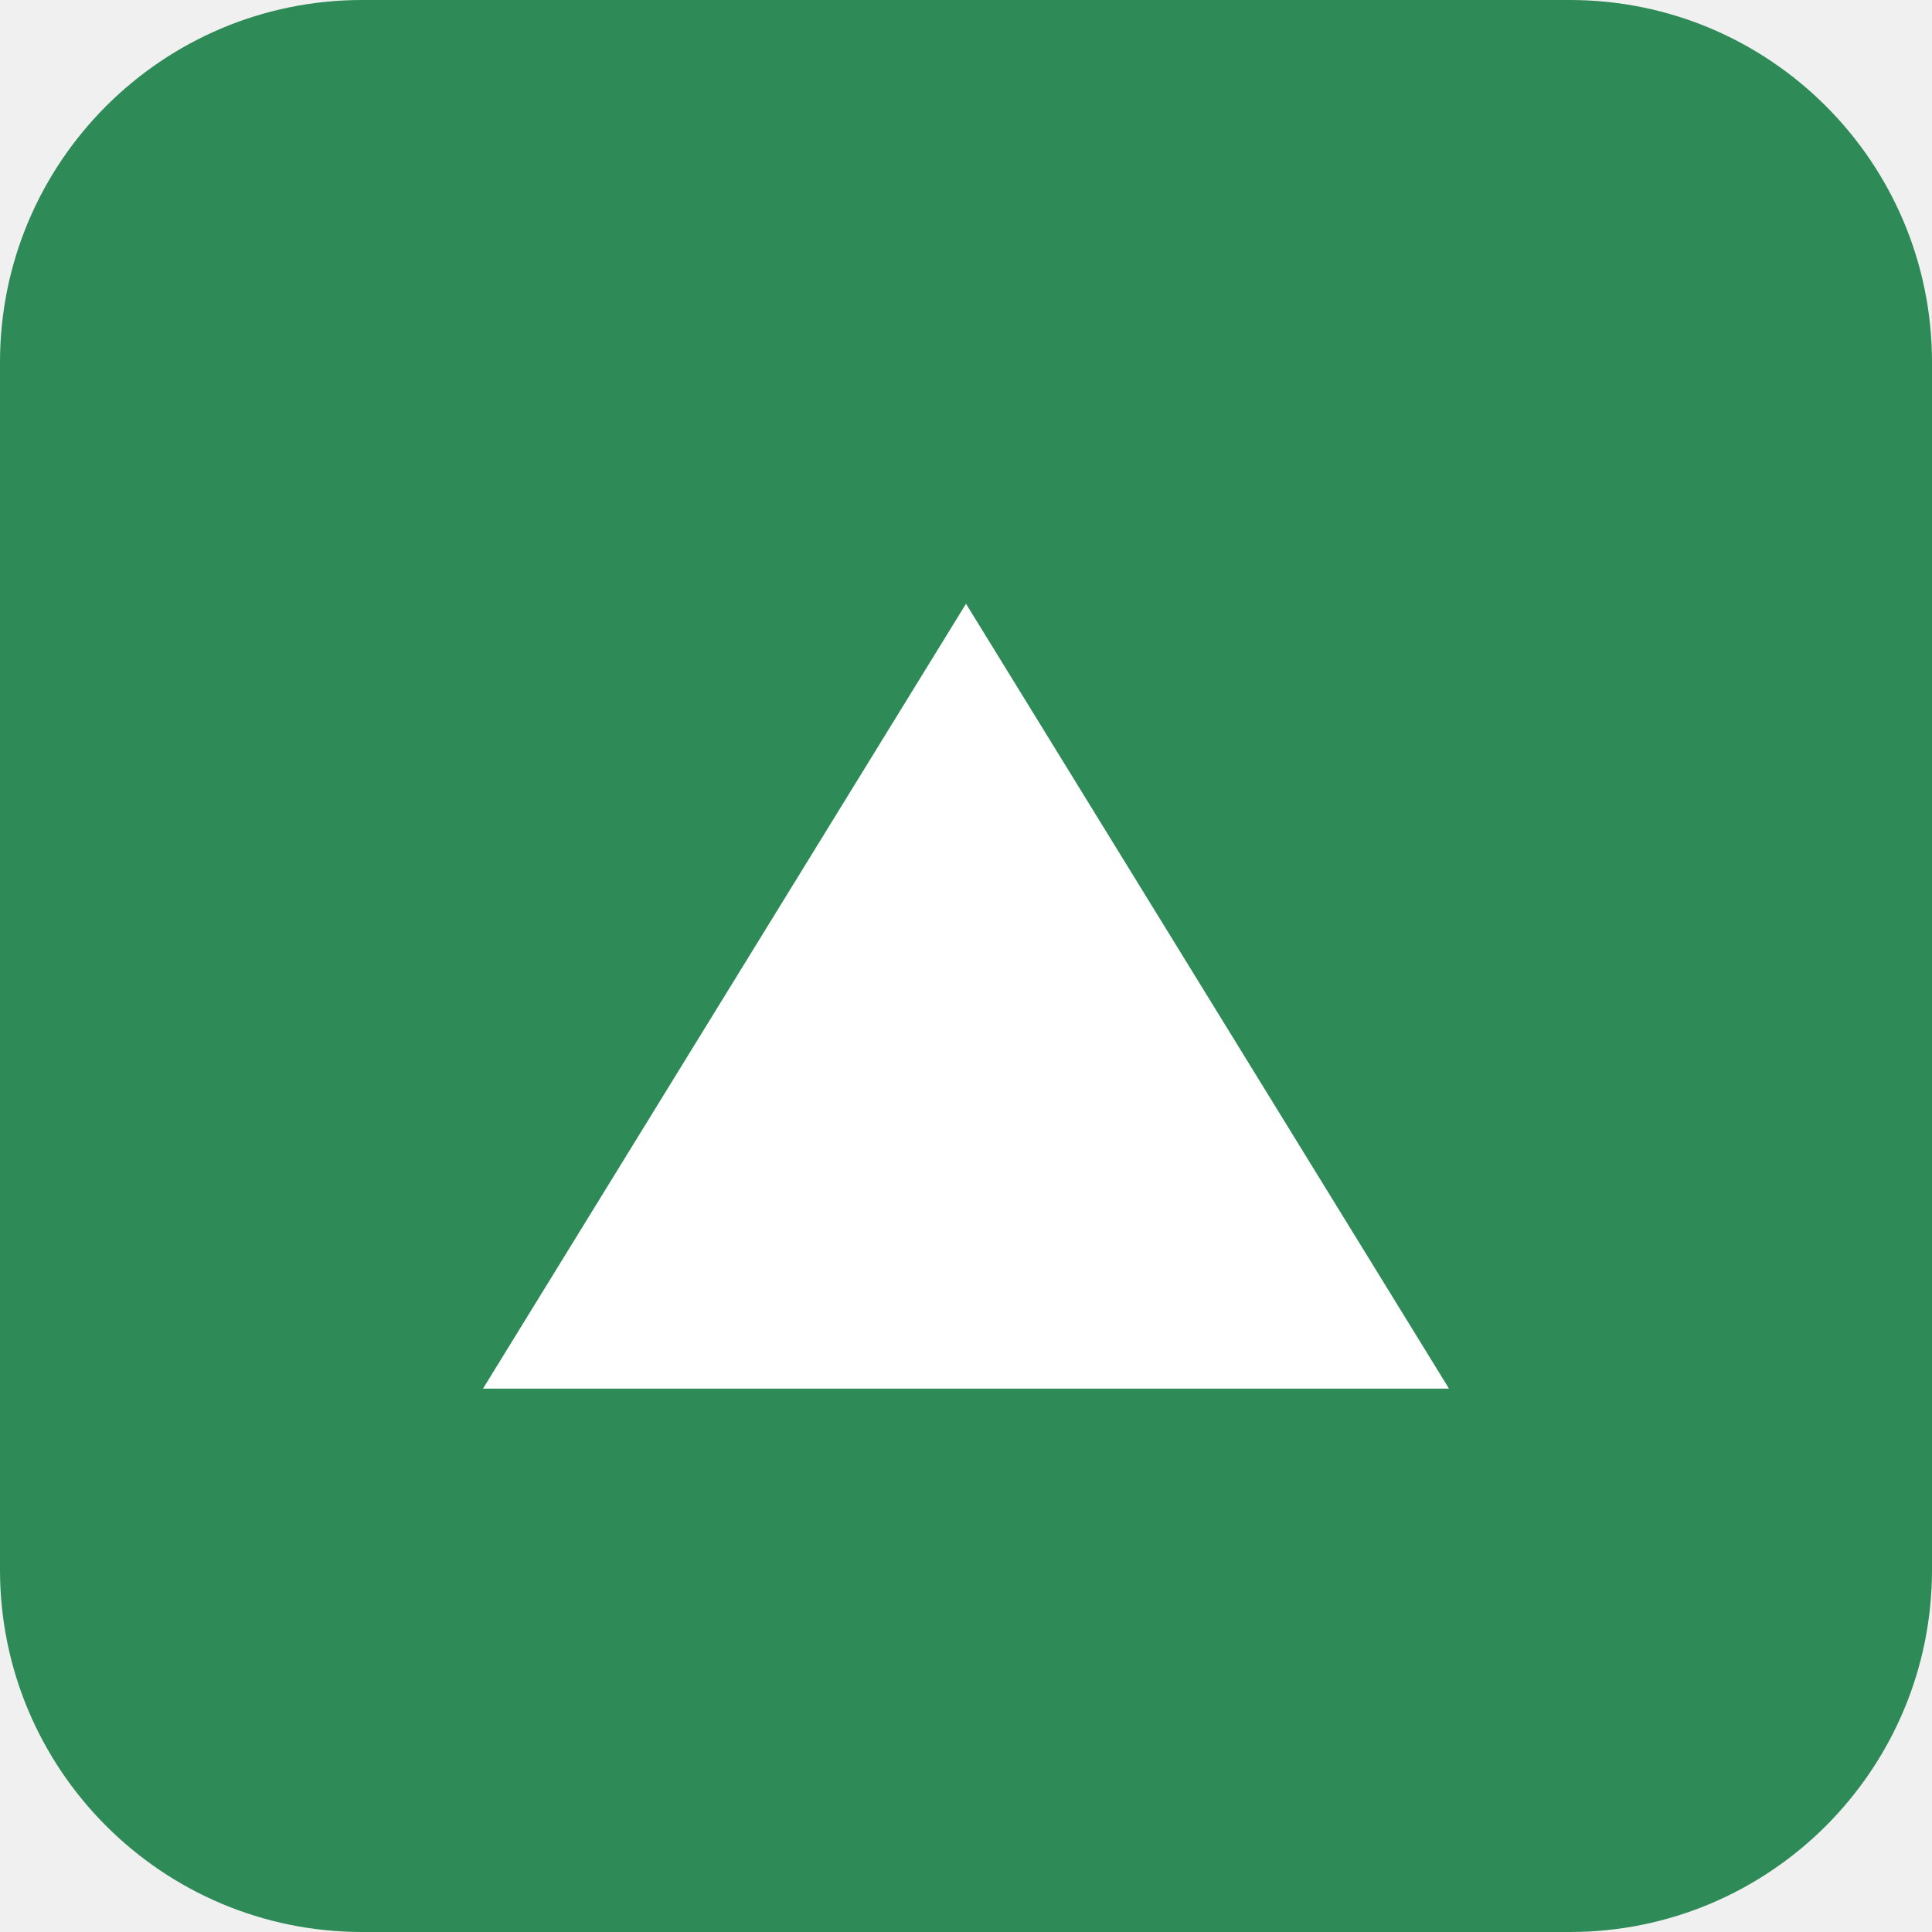
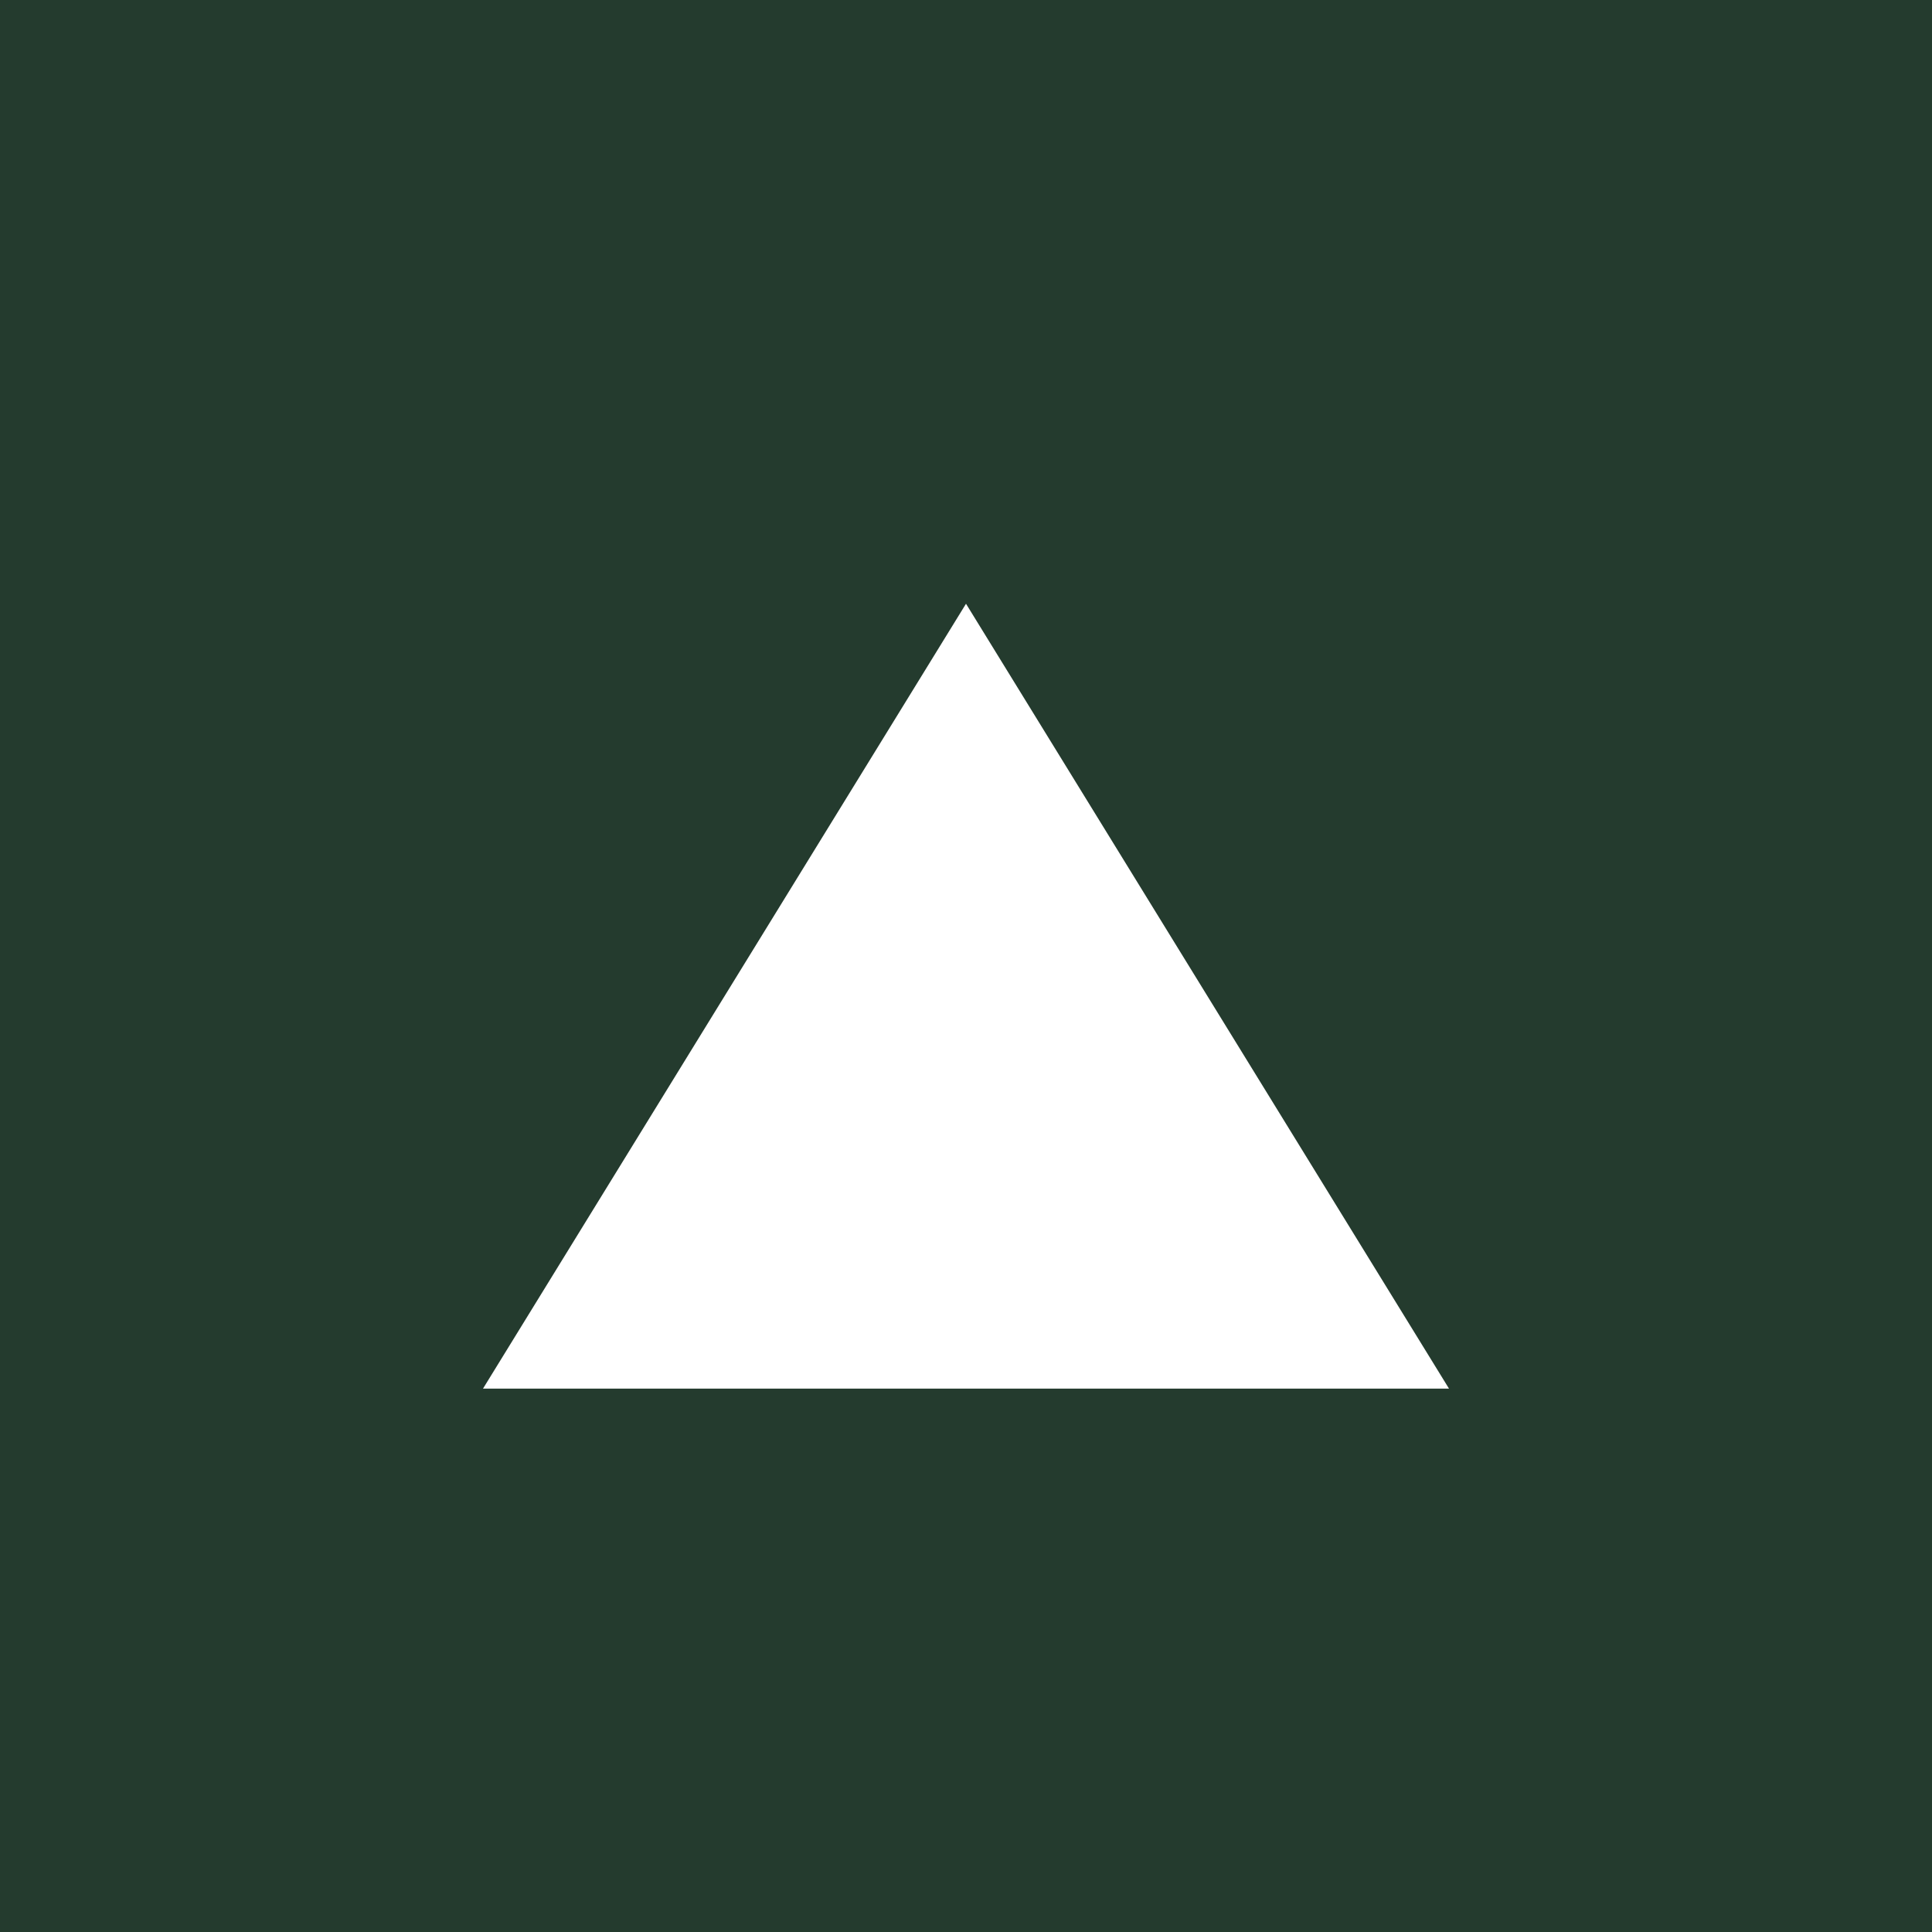
<svg xmlns="http://www.w3.org/2000/svg" viewBox="0 0 32 32">
-   <rect width="32" height="32" rx="6" fill="#2e8b57" />
+   <rect width="32" height="32" fill="#243b2e" />
  <path d="M8 23 L16 10 L24 23 Z" fill="#ffffff" />
</svg>
